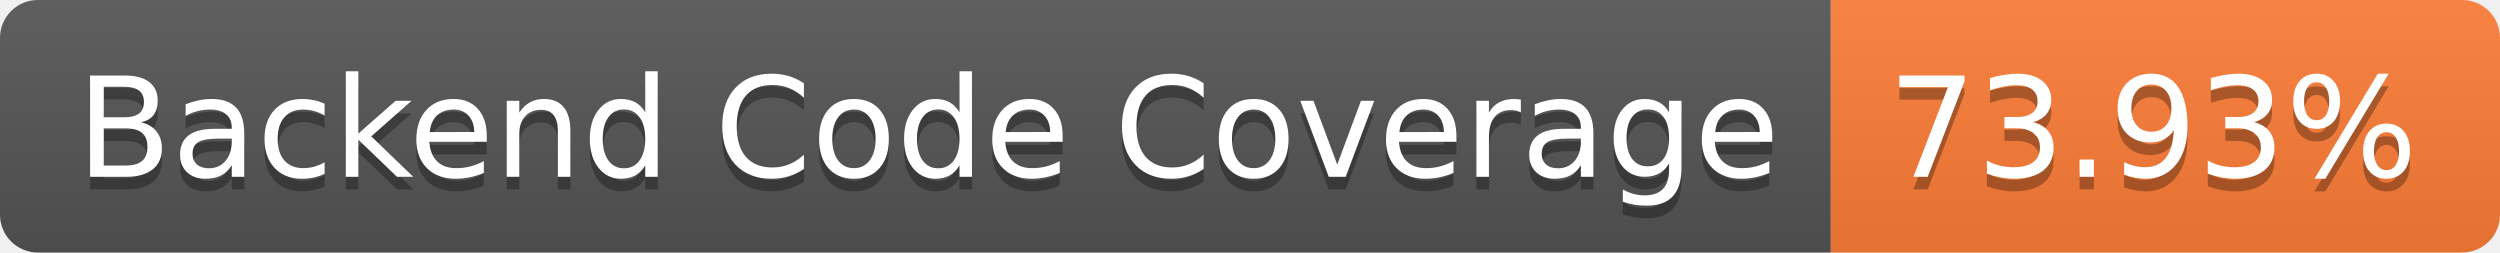
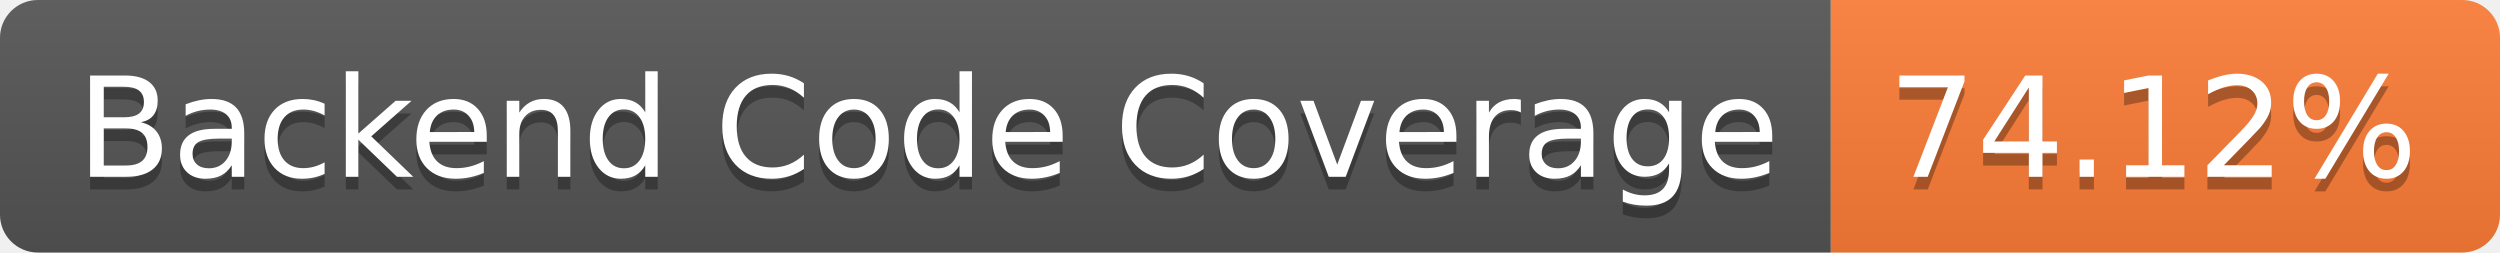
- <svg xmlns="http://www.w3.org/2000/svg" width="198" height="20" role="img" aria-label="Backend Code Coverage: 73.93%">
+ <svg xmlns="http://www.w3.org/2000/svg" width="198" height="20" role="img" aria-label="Backend Code Coverage: 74.12%">
  <linearGradient id="s" x2="0" y2="100%">
    <stop offset="0" stop-color="#bbb" stop-opacity=".1" />
    <stop offset="1" stop-opacity=".1" />
  </linearGradient>
  <clipPath id="r">
    <rect width="198" height="20" rx="3" fill="#fff" />
  </clipPath>
  <g clip-path="url(#r)">
    <rect width="145" height="20" fill="#555" />
    <rect x="145" width="53" height="20" fill="#fe7d37" />
    <rect width="198" height="20" fill="url(#s)" />
  </g>
  <g fill="#fff" text-anchor="middle" font-family="Verdana,Geneva,DejaVu Sans,sans-serif" text-rendering="geometricPrecision" font-size="110">
    <text aria-hidden="true" x="735" y="150" fill="#010101" fill-opacity=".3" transform="scale(.1)" textLength="1350">Backend Code Coverage</text>
    <text x="735" y="140" transform="scale(.1)" fill="#fff" textLength="1350">Backend Code Coverage</text>
-     <text aria-hidden="true" x="1705" y="150" fill="#010101" fill-opacity=".3" transform="scale(.1)" textLength="430">73.93%</text>
-     <text x="1705" y="140" transform="scale(.1)" fill="#fff" textLength="430">73.93%</text>
+     <text aria-hidden="true" x="1705" y="150" fill="#010101" fill-opacity=".3" transform="scale(.1)" textLength="430">74.12%</text>
+     <text x="1705" y="140" transform="scale(.1)" fill="#fff" textLength="430">74.12%</text>
  </g>
</svg>
